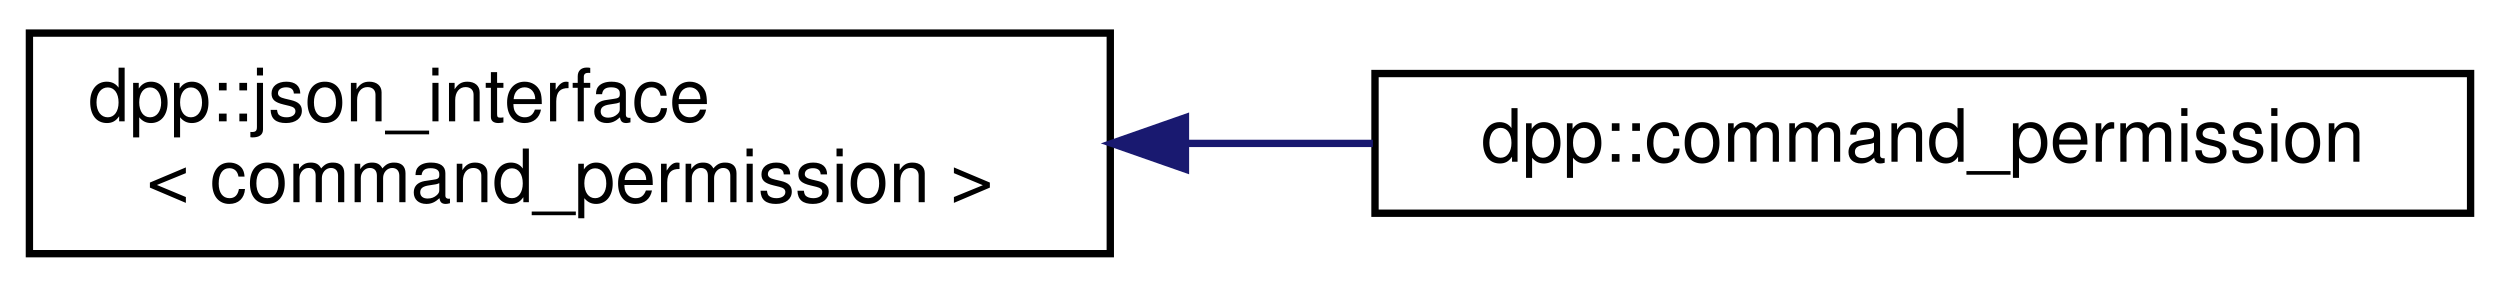
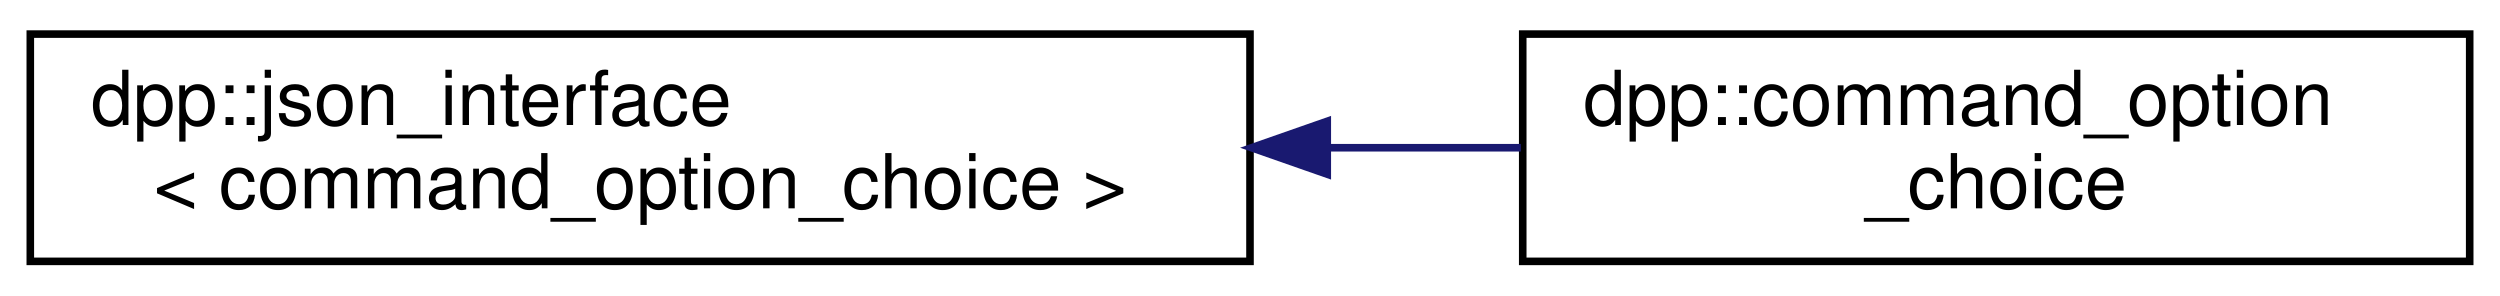
- <svg xmlns="http://www.w3.org/2000/svg" xmlns:xlink="http://www.w3.org/1999/xlink" width="340pt" height="39pt" viewBox="0.00 0.00 340.00 39.00">
+ <svg xmlns="http://www.w3.org/2000/svg" xmlns:xlink="http://www.w3.org/1999/xlink" width="330pt" height="39pt" viewBox="0.00 0.00 330.00 39.00">
  <g id="graph0" class="graph" transform="scale(1 1) rotate(0) translate(4 35)">
    <g id="node1" class="node">
      <g id="a_node1">
        <a xlink:href="structdpp_1_1json__interface.html" target="_top" xlink:title=" ">
-           <polygon fill="none" stroke="black" points="0,-0.5 0,-30.5 147,-30.5 147,-0.5 0,-0.5" />
+           <polygon fill="none" stroke="black" points="0,-0.5 0,-30.5 161,-30.5 161,-0.5 0,-0.5" />
          <text text-anchor="start" x="8" y="-18.5" font-family="Helvetica,sans-Serif" font-size="10.00">dpp::json_interface</text>
-           <text text-anchor="middle" x="73.5" y="-7.5" font-family="Helvetica,sans-Serif" font-size="10.00">&lt; command_permission &gt;</text>
+           <text text-anchor="middle" x="80.5" y="-7.5" font-family="Helvetica,sans-Serif" font-size="10.00">&lt; command_option_choice &gt;</text>
        </a>
      </g>
    </g>
    <g id="node2" class="node">
      <g id="a_node2">
-         <a xlink:href="classdpp_1_1command__permission.html" target="_top" xlink:title="Application command permissions allow you to enable or disable commands for specific users or roles w...">
-           <polygon fill="none" stroke="black" points="183,-6 183,-25 332,-25 332,-6 183,-6" />
-           <text text-anchor="middle" x="257.5" y="-13" font-family="Helvetica,sans-Serif" font-size="10.00">dpp::command_permission</text>
+         <a xlink:href="structdpp_1_1command__option__choice.html" target="_top" xlink:title="This struct represents choices in a multiple choice option for a command parameter....">
+           <polygon fill="none" stroke="black" points="197,-0.5 197,-30.5 322,-30.5 322,-0.5 197,-0.5" />
+           <text text-anchor="start" x="205" y="-18.5" font-family="Helvetica,sans-Serif" font-size="10.00">dpp::command_option</text>
+           <text text-anchor="middle" x="259.5" y="-7.5" font-family="Helvetica,sans-Serif" font-size="10.00">_choice</text>
        </a>
      </g>
    </g>
    <g id="edge1" class="edge">
-       <path fill="none" stroke="midnightblue" d="M157.43,-15.5C165.86,-15.5 174.39,-15.5 182.71,-15.5" />
-       <polygon fill="midnightblue" stroke="midnightblue" points="157.22,-12 147.22,-15.5 157.22,-19 157.22,-12" />
+       <path fill="none" stroke="midnightblue" d="M171.29,-15.5C179.9,-15.5 188.5,-15.5 196.75,-15.5" />
+       <polygon fill="midnightblue" stroke="midnightblue" points="171.2,-12 161.2,-15.5 171.2,-19 171.2,-12" />
    </g>
  </g>
</svg>
